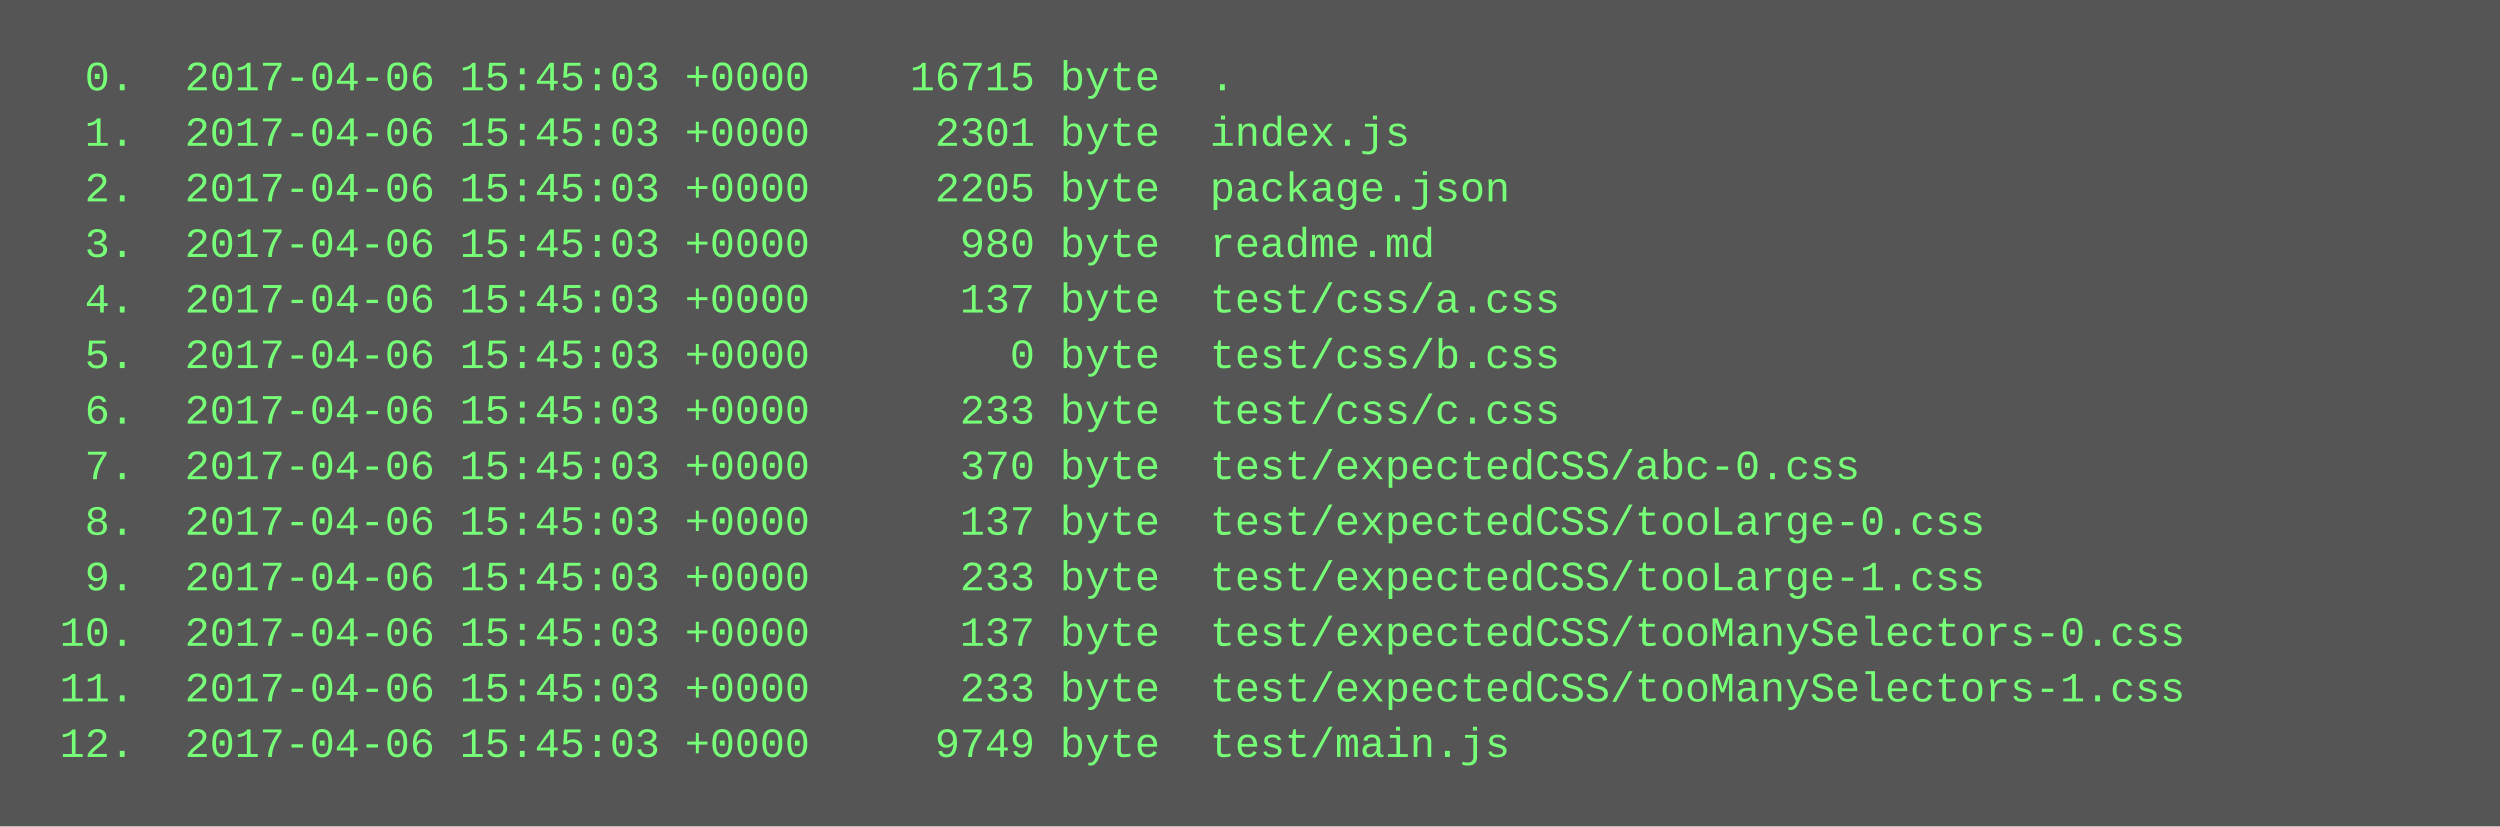
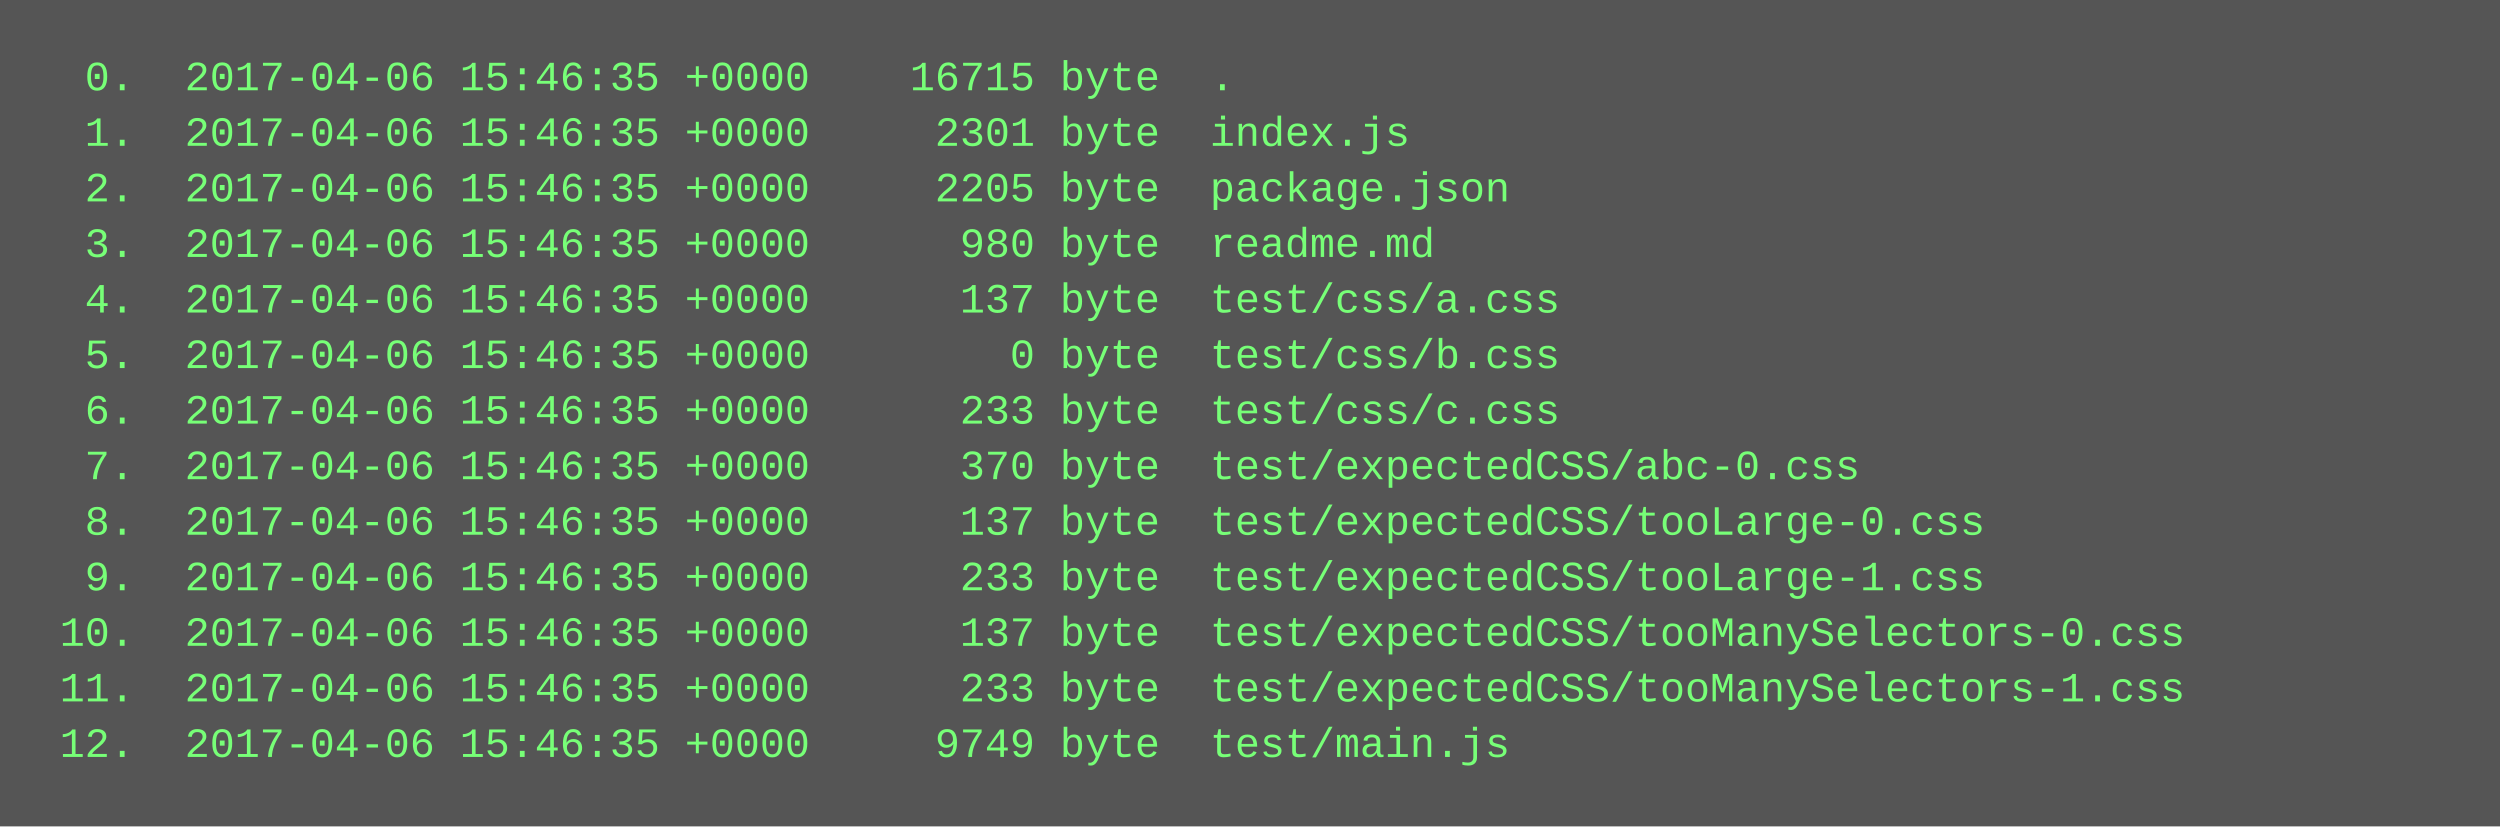
<svg xmlns="http://www.w3.org/2000/svg" height="238" width="720">
  <rect height="238" fill="#555" width="720" />
  <text fill="#7f7" font-family="Courier New" font-size="12" xml:space="preserve">
-     <tspan x="10" y="26">  0.  2017-04-06 15:45:03 +0000    16715 byte  .</tspan>
-     <tspan x="10" y="42">  1.  2017-04-06 15:45:03 +0000     2301 byte  index.js</tspan>
-     <tspan x="10" y="58">  2.  2017-04-06 15:45:03 +0000     2205 byte  package.json</tspan>
-     <tspan x="10" y="74">  3.  2017-04-06 15:45:03 +0000      980 byte  readme.md</tspan>
-     <tspan x="10" y="90">  4.  2017-04-06 15:45:03 +0000      137 byte  test/css/a.css</tspan>
-     <tspan x="10" y="106">  5.  2017-04-06 15:45:03 +0000        0 byte  test/css/b.css</tspan>
-     <tspan x="10" y="122">  6.  2017-04-06 15:45:03 +0000      233 byte  test/css/c.css</tspan>
-     <tspan x="10" y="138">  7.  2017-04-06 15:45:03 +0000      370 byte  test/expectedCSS/abc-0.css</tspan>
-     <tspan x="10" y="154">  8.  2017-04-06 15:45:03 +0000      137 byte  test/expectedCSS/tooLarge-0.css</tspan>
-     <tspan x="10" y="170">  9.  2017-04-06 15:45:03 +0000      233 byte  test/expectedCSS/tooLarge-1.css</tspan>
-     <tspan x="10" y="186"> 10.  2017-04-06 15:45:03 +0000      137 byte  test/expectedCSS/tooManySelectors-0.css</tspan>
-     <tspan x="10" y="202"> 11.  2017-04-06 15:45:03 +0000      233 byte  test/expectedCSS/tooManySelectors-1.css</tspan>
-     <tspan x="10" y="218"> 12.  2017-04-06 15:45:03 +0000     9749 byte  test/main.js</tspan>
+     <tspan x="10" y="26">  0.  2017-04-06 15:46:35 +0000    16715 byte  .</tspan>
+     <tspan x="10" y="42">  1.  2017-04-06 15:46:35 +0000     2301 byte  index.js</tspan>
+     <tspan x="10" y="58">  2.  2017-04-06 15:46:35 +0000     2205 byte  package.json</tspan>
+     <tspan x="10" y="74">  3.  2017-04-06 15:46:35 +0000      980 byte  readme.md</tspan>
+     <tspan x="10" y="90">  4.  2017-04-06 15:46:35 +0000      137 byte  test/css/a.css</tspan>
+     <tspan x="10" y="106">  5.  2017-04-06 15:46:35 +0000        0 byte  test/css/b.css</tspan>
+     <tspan x="10" y="122">  6.  2017-04-06 15:46:35 +0000      233 byte  test/css/c.css</tspan>
+     <tspan x="10" y="138">  7.  2017-04-06 15:46:35 +0000      370 byte  test/expectedCSS/abc-0.css</tspan>
+     <tspan x="10" y="154">  8.  2017-04-06 15:46:35 +0000      137 byte  test/expectedCSS/tooLarge-0.css</tspan>
+     <tspan x="10" y="170">  9.  2017-04-06 15:46:35 +0000      233 byte  test/expectedCSS/tooLarge-1.css</tspan>
+     <tspan x="10" y="186"> 10.  2017-04-06 15:46:35 +0000      137 byte  test/expectedCSS/tooManySelectors-0.css</tspan>
+     <tspan x="10" y="202"> 11.  2017-04-06 15:46:35 +0000      233 byte  test/expectedCSS/tooManySelectors-1.css</tspan>
+     <tspan x="10" y="218"> 12.  2017-04-06 15:46:35 +0000     9749 byte  test/main.js</tspan>
  </text>
</svg>
